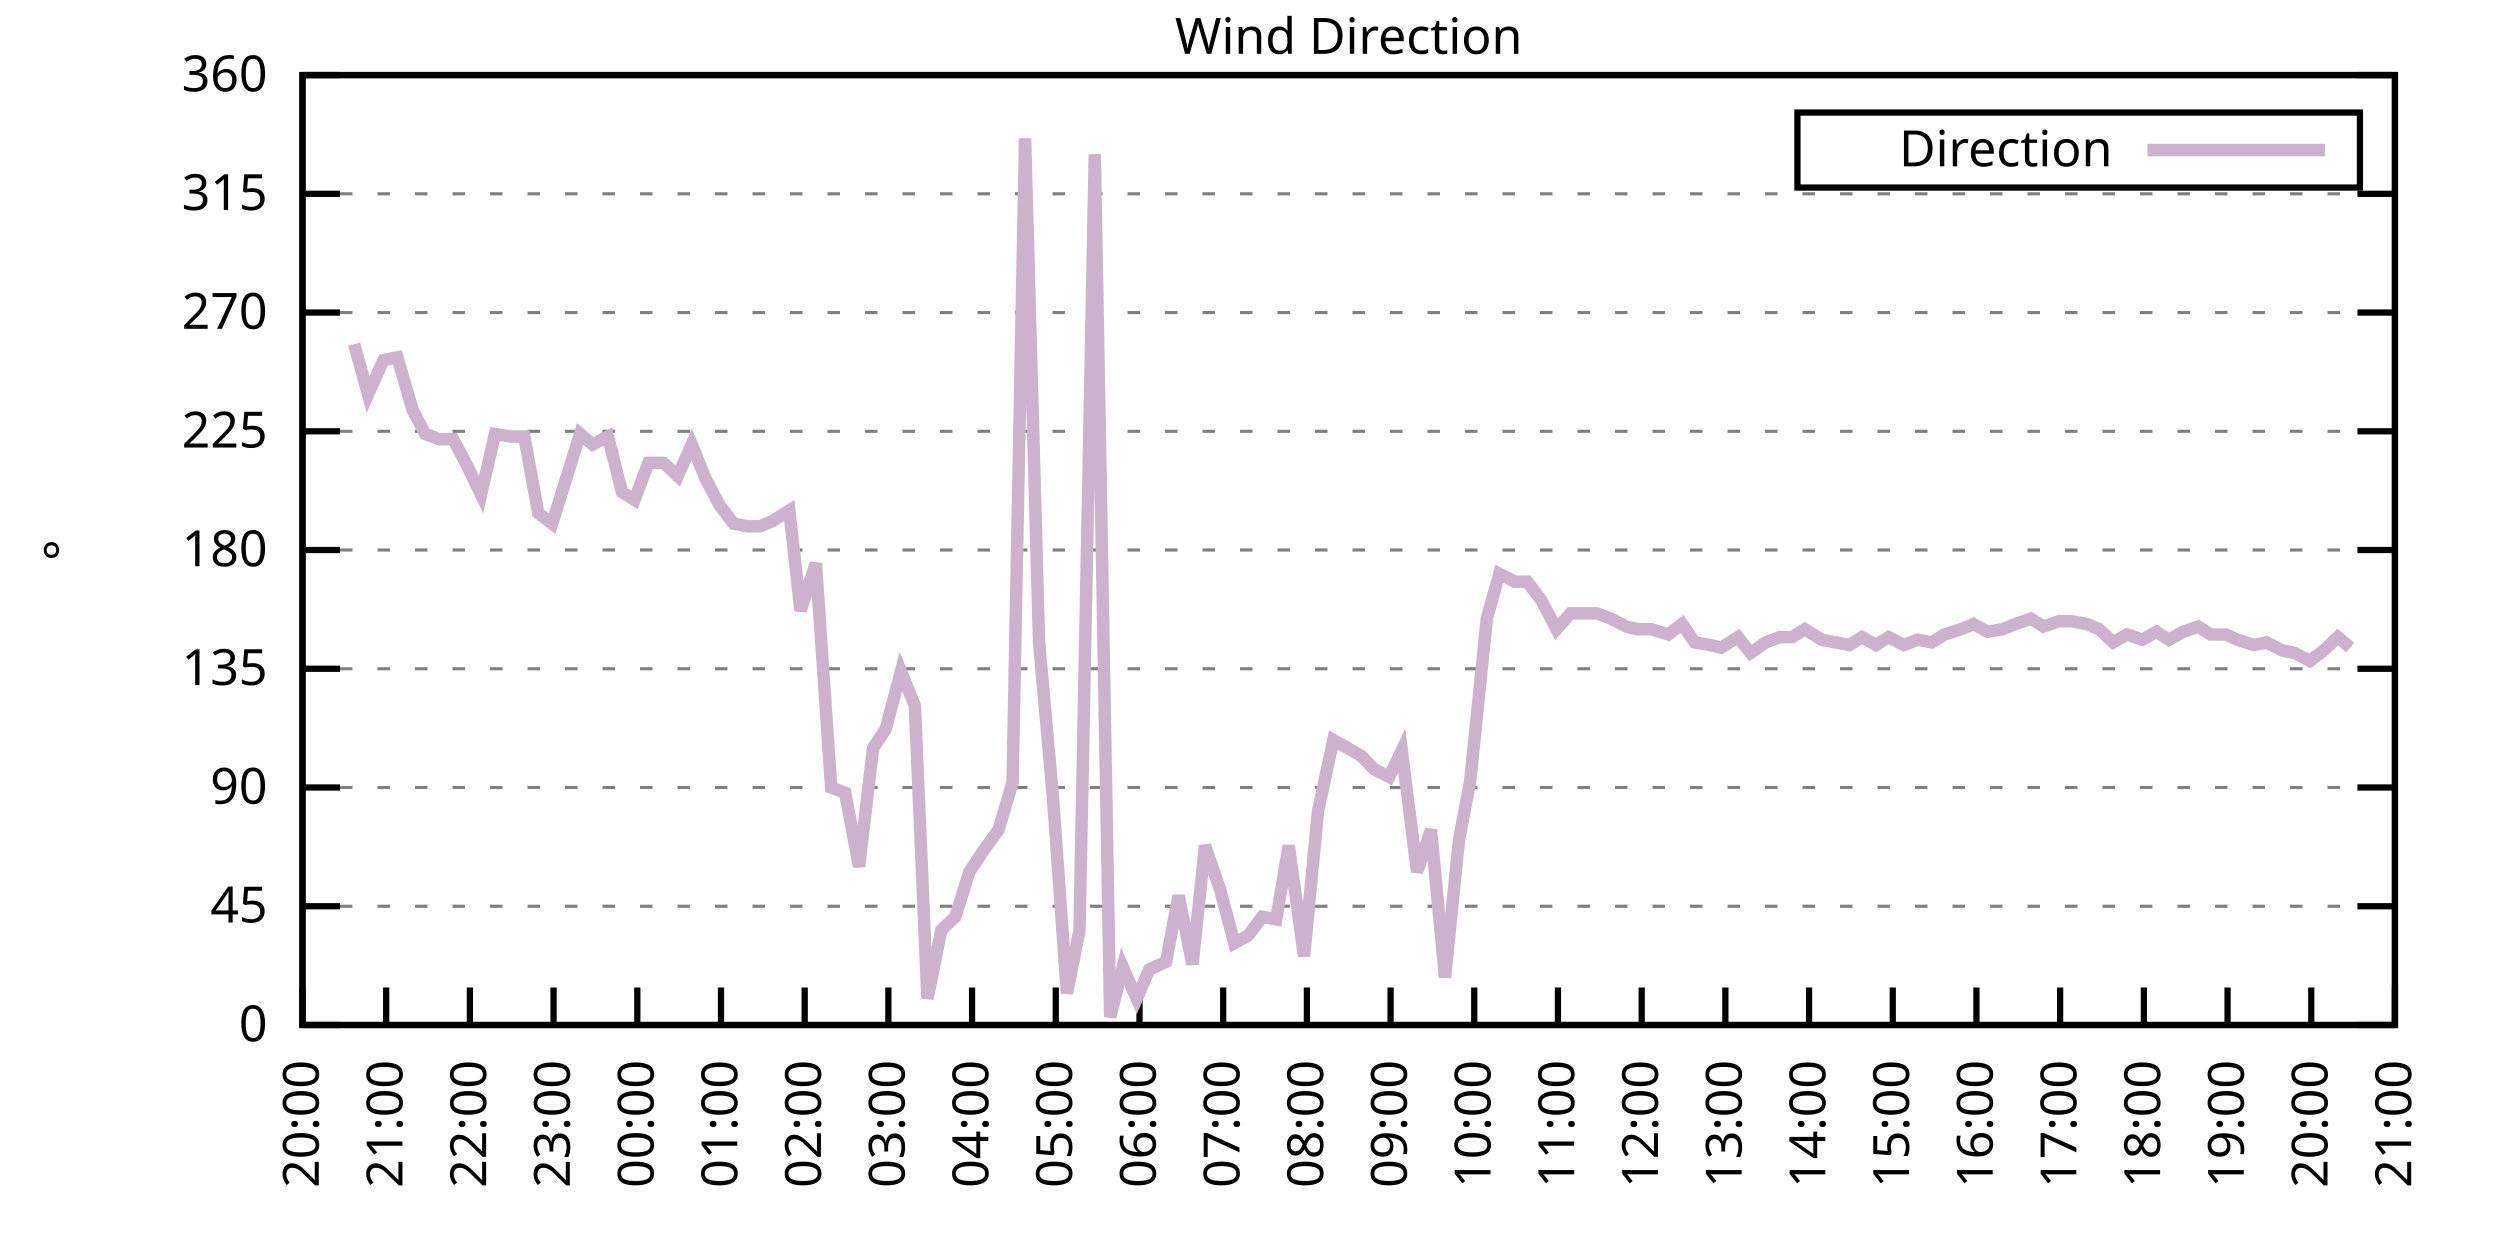
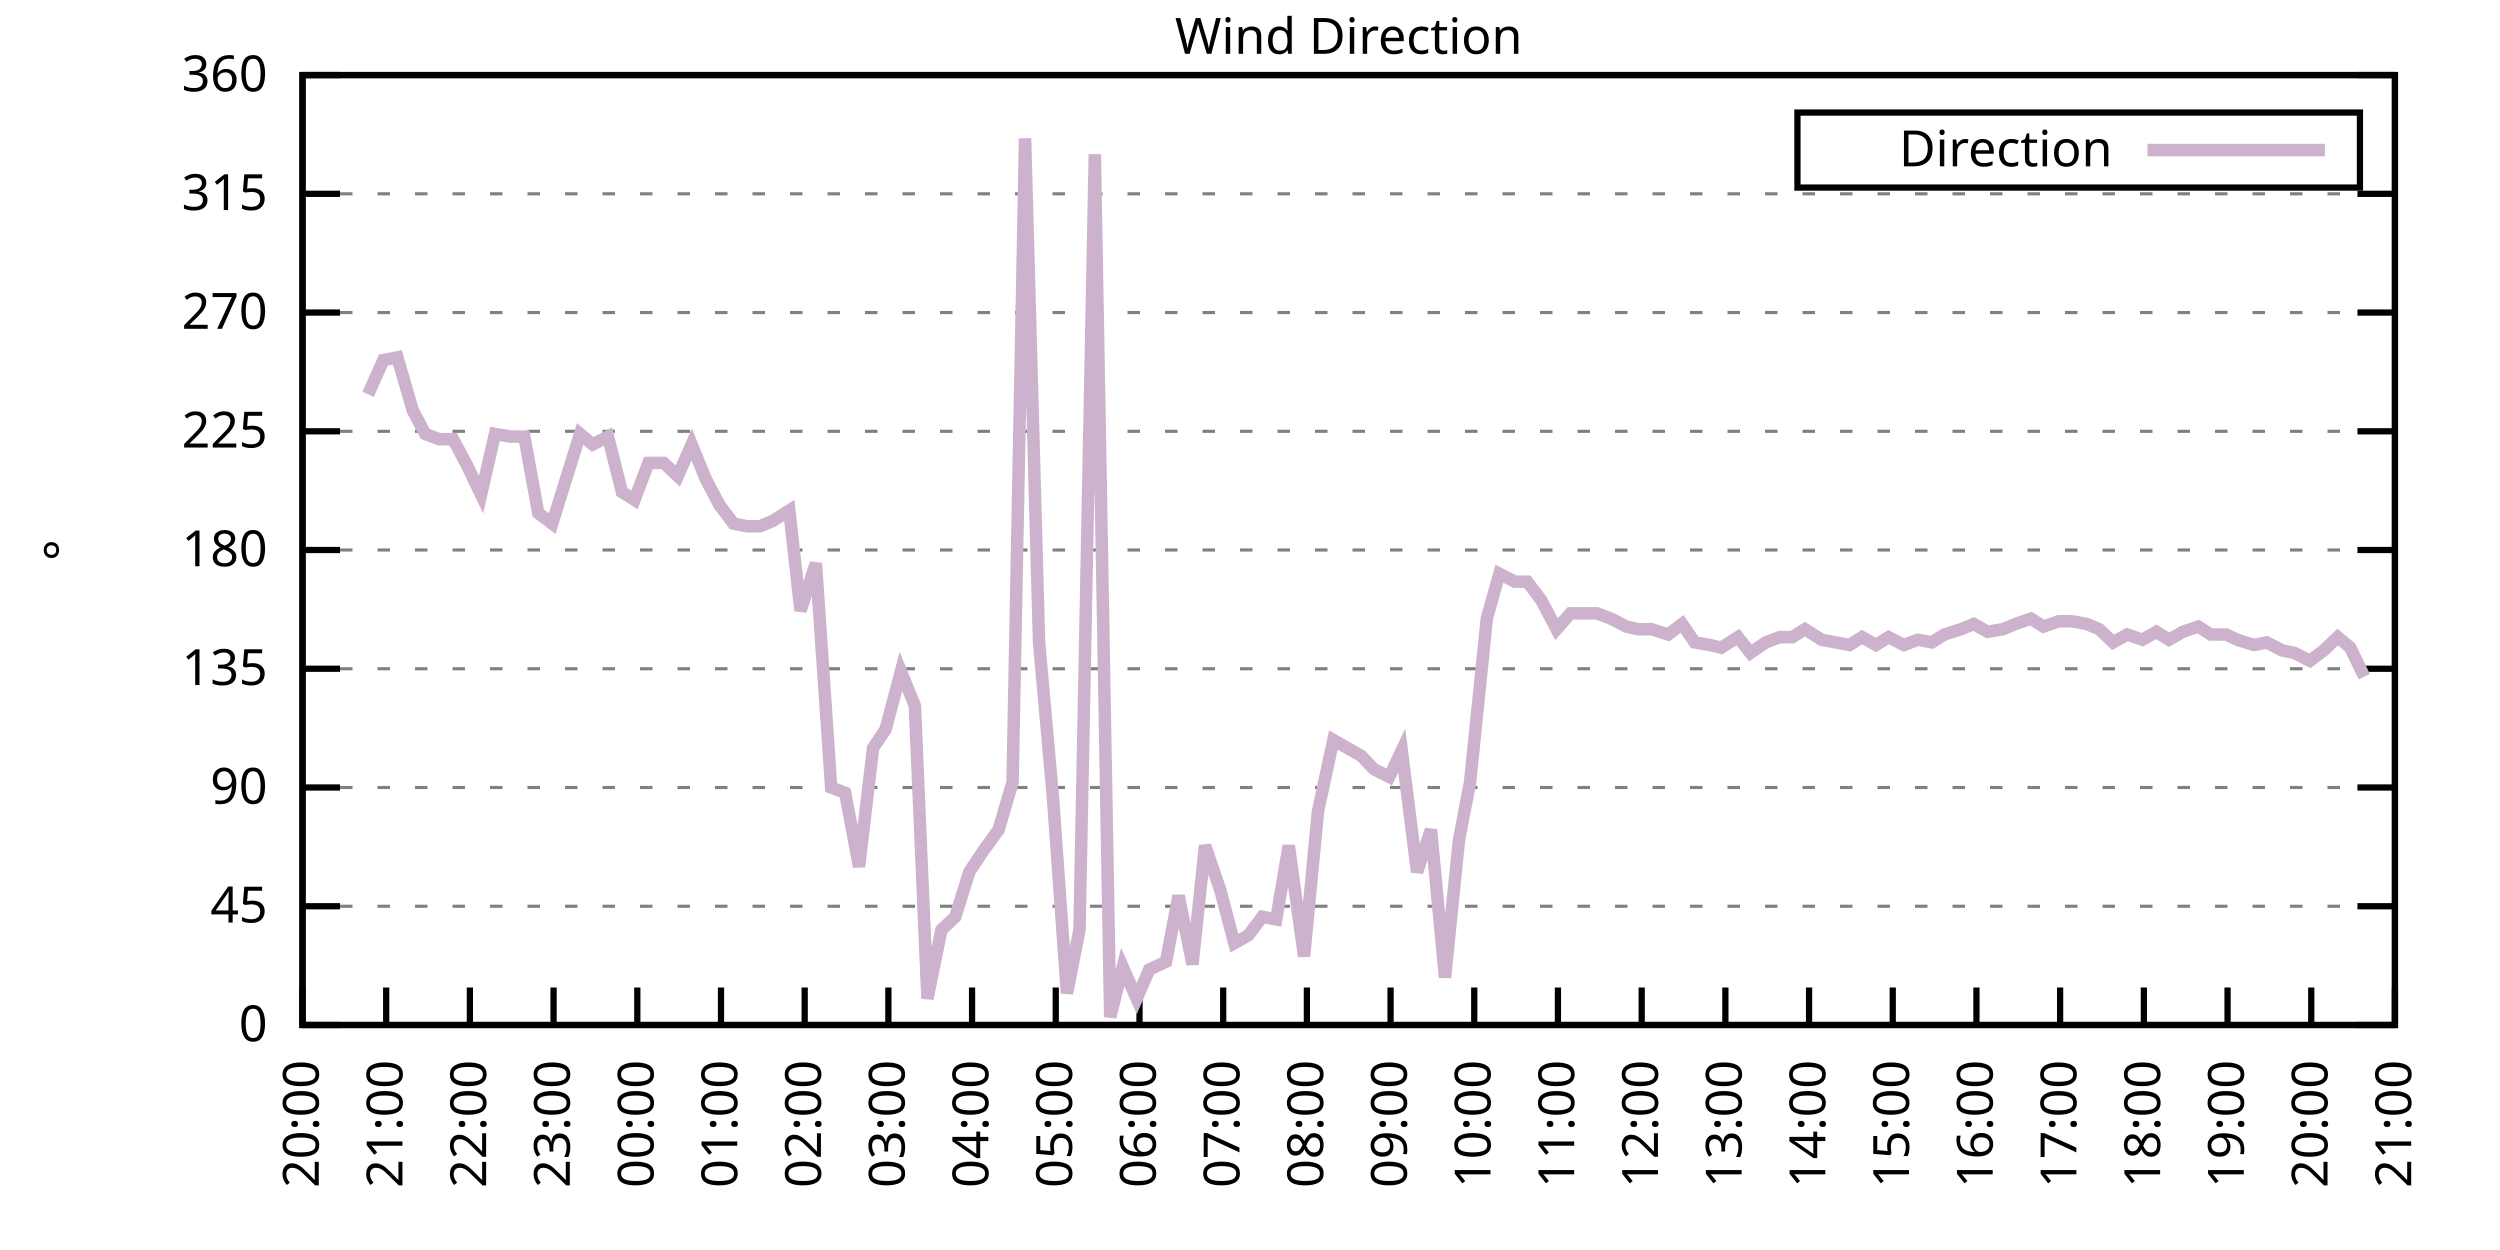
<svg xmlns="http://www.w3.org/2000/svg" xmlns:xlink="http://www.w3.org/1999/xlink" width="400" height="200" viewBox="0 0 400 200">
  <g id="gnuplot_canvas">
    <rect x="0" y="0" width="400" height="200" fill="none" />
    <defs>
      <circle id="gpDot" r="0.5" stroke-width="0.5" stroke="currentColor" />
      <path id="gpPt0" stroke-width="0.333" stroke="currentColor" d="M-1,0 h2 M0,-1 v2" />
      <path id="gpPt1" stroke-width="0.333" stroke="currentColor" d="M-1,-1 L1,1 M1,-1 L-1,1" />
      <path id="gpPt2" stroke-width="0.333" stroke="currentColor" d="M-1,0 L1,0 M0,-1 L0,1 M-1,-1 L1,1 M-1,1 L1,-1" />
      <rect id="gpPt3" stroke-width="0.333" stroke="currentColor" x="-1" y="-1" width="2" height="2" />
      <rect id="gpPt4" stroke-width="0.333" stroke="currentColor" fill="currentColor" x="-1" y="-1" width="2" height="2" />
      <circle id="gpPt5" stroke-width="0.333" stroke="currentColor" cx="0" cy="0" r="1" />
      <use xlink:href="#gpPt5" id="gpPt6" fill="currentColor" stroke="none" />
      <path id="gpPt7" stroke-width="0.333" stroke="currentColor" d="M0,-1.33 L-1.33,0.67 L1.33,0.67 z" />
      <use xlink:href="#gpPt7" id="gpPt8" fill="currentColor" stroke="none" />
      <use xlink:href="#gpPt7" id="gpPt9" stroke="currentColor" transform="rotate(180)" />
      <use xlink:href="#gpPt9" id="gpPt10" fill="currentColor" stroke="none" />
      <use xlink:href="#gpPt3" id="gpPt11" stroke="currentColor" transform="rotate(45)" />
      <use xlink:href="#gpPt11" id="gpPt12" fill="currentColor" stroke="none" />
      <path id="gpPt13" stroke-width="0.333" stroke="currentColor" d="M0,1.330 L1.265,0.411 L0.782,-1.067 L-0.782,-1.076 L-1.265,0.411 z" />
      <use xlink:href="#gpPt13" id="gpPt14" fill="currentColor" stroke="none" />
      <filter id="textbox" filterUnits="objectBoundingBox" x="0" y="0" height="1" width="1">
        <feFlood flood-color="white" flood-opacity="1" result="bgnd" />
        <feComposite in="SourceGraphic" in2="bgnd" operator="atop" />
      </filter>
      <filter id="greybox" filterUnits="objectBoundingBox" x="0" y="0" height="1" width="1">
        <feFlood flood-color="lightgrey" flood-opacity="1" result="grey" />
        <feComposite in="SourceGraphic" in2="grey" operator="atop" />
      </filter>
    </defs>
    <g fill="none" color="white" stroke="currentColor" stroke-width="1.00" stroke-linecap="butt" stroke-linejoin="miter">
</g>
    <g fill="none" color="black" stroke="currentColor" stroke-width="1.00" stroke-linecap="butt" stroke-linejoin="miter">
      <g stroke="none" shape-rendering="crispEdges">
        <polygon fill="rgb(255, 255, 255)" points="48.40,164.00 383.18,164.00 383.18,12.02 48.40,12.02 " />
      </g>
    </g>
    <g fill="none" color="black" stroke="currentColor" stroke-width="1.00" stroke-linecap="butt" stroke-linejoin="miter">
</g>
    <g fill="none" color="black" stroke="black" stroke-width="0.50" stroke-linecap="butt" stroke-linejoin="miter">
</g>
    <g fill="none" color="gray" stroke="currentColor" stroke-width="0.50" stroke-linecap="butt" stroke-linejoin="miter">
      <path stroke="gray" stroke-dasharray="2,4" class="gridline" d="M48.40,164.00 L383.19,164.00  " />
    </g>
    <g fill="none" color="gray" stroke="gray" stroke-width="1.00" stroke-linecap="butt" stroke-linejoin="miter">
</g>
    <g fill="none" color="black" stroke="currentColor" stroke-width="1.00" stroke-linecap="butt" stroke-linejoin="miter">
      <path stroke="black" d="M48.40,164.00 L54.40,164.00 M383.19,164.00 L377.19,164.00  " />
      <g transform="translate(42.80,166.60)" stroke="none" fill="black" font-family="Sans" font-size="8.00" text-anchor="end">
        <text>
          <tspan font-family="Sans"> 0</tspan>
        </text>
      </g>
    </g>
    <g fill="none" color="black" stroke="currentColor" stroke-width="1.00" stroke-linecap="butt" stroke-linejoin="miter">
</g>
    <g fill="none" color="black" stroke="black" stroke-width="0.50" stroke-linecap="butt" stroke-linejoin="miter">
</g>
    <g fill="none" color="gray" stroke="currentColor" stroke-width="0.50" stroke-linecap="butt" stroke-linejoin="miter">
      <path stroke="gray" stroke-dasharray="2,4" class="gridline" d="M48.40,145.00 L383.19,145.00  " />
    </g>
    <g fill="none" color="gray" stroke="gray" stroke-width="1.00" stroke-linecap="butt" stroke-linejoin="miter">
</g>
    <g fill="none" color="black" stroke="currentColor" stroke-width="1.00" stroke-linecap="butt" stroke-linejoin="miter">
      <path stroke="black" d="M48.40,145.00 L54.40,145.00 M383.19,145.00 L377.19,145.00  " />
      <g transform="translate(42.80,147.60)" stroke="none" fill="black" font-family="Sans" font-size="8.00" text-anchor="end">
        <text>
          <tspan font-family="Sans"> 45</tspan>
        </text>
      </g>
    </g>
    <g fill="none" color="black" stroke="currentColor" stroke-width="1.00" stroke-linecap="butt" stroke-linejoin="miter">
</g>
    <g fill="none" color="black" stroke="black" stroke-width="0.50" stroke-linecap="butt" stroke-linejoin="miter">
</g>
    <g fill="none" color="gray" stroke="currentColor" stroke-width="0.50" stroke-linecap="butt" stroke-linejoin="miter">
      <path stroke="gray" stroke-dasharray="2,4" class="gridline" d="M48.40,126.00 L383.19,126.00  " />
    </g>
    <g fill="none" color="gray" stroke="gray" stroke-width="1.00" stroke-linecap="butt" stroke-linejoin="miter">
</g>
    <g fill="none" color="black" stroke="currentColor" stroke-width="1.00" stroke-linecap="butt" stroke-linejoin="miter">
      <path stroke="black" d="M48.40,126.00 L54.40,126.00 M383.19,126.00 L377.19,126.00  " />
      <g transform="translate(42.80,128.60)" stroke="none" fill="black" font-family="Sans" font-size="8.00" text-anchor="end">
        <text>
          <tspan font-family="Sans"> 90</tspan>
        </text>
      </g>
    </g>
    <g fill="none" color="black" stroke="currentColor" stroke-width="1.00" stroke-linecap="butt" stroke-linejoin="miter">
</g>
    <g fill="none" color="black" stroke="black" stroke-width="0.50" stroke-linecap="butt" stroke-linejoin="miter">
</g>
    <g fill="none" color="gray" stroke="currentColor" stroke-width="0.50" stroke-linecap="butt" stroke-linejoin="miter">
      <path stroke="gray" stroke-dasharray="2,4" class="gridline" d="M48.40,107.00 L383.19,107.00  " />
    </g>
    <g fill="none" color="gray" stroke="gray" stroke-width="1.00" stroke-linecap="butt" stroke-linejoin="miter">
</g>
    <g fill="none" color="black" stroke="currentColor" stroke-width="1.00" stroke-linecap="butt" stroke-linejoin="miter">
      <path stroke="black" d="M48.40,107.00 L54.40,107.00 M383.19,107.00 L377.19,107.00  " />
      <g transform="translate(42.80,109.60)" stroke="none" fill="black" font-family="Sans" font-size="8.00" text-anchor="end">
        <text>
          <tspan font-family="Sans"> 135</tspan>
        </text>
      </g>
    </g>
    <g fill="none" color="black" stroke="currentColor" stroke-width="1.00" stroke-linecap="butt" stroke-linejoin="miter">
</g>
    <g fill="none" color="black" stroke="black" stroke-width="0.50" stroke-linecap="butt" stroke-linejoin="miter">
</g>
    <g fill="none" color="gray" stroke="currentColor" stroke-width="0.50" stroke-linecap="butt" stroke-linejoin="miter">
      <path stroke="gray" stroke-dasharray="2,4" class="gridline" d="M48.40,88.00 L383.19,88.00  " />
    </g>
    <g fill="none" color="gray" stroke="gray" stroke-width="1.00" stroke-linecap="butt" stroke-linejoin="miter">
</g>
    <g fill="none" color="black" stroke="currentColor" stroke-width="1.00" stroke-linecap="butt" stroke-linejoin="miter">
      <path stroke="black" d="M48.40,88.00 L54.40,88.00 M383.19,88.00 L377.19,88.00  " />
      <g transform="translate(42.80,90.60)" stroke="none" fill="black" font-family="Sans" font-size="8.00" text-anchor="end">
        <text>
          <tspan font-family="Sans"> 180</tspan>
        </text>
      </g>
    </g>
    <g fill="none" color="black" stroke="currentColor" stroke-width="1.00" stroke-linecap="butt" stroke-linejoin="miter">
</g>
    <g fill="none" color="black" stroke="black" stroke-width="0.50" stroke-linecap="butt" stroke-linejoin="miter">
</g>
    <g fill="none" color="gray" stroke="currentColor" stroke-width="0.50" stroke-linecap="butt" stroke-linejoin="miter">
      <path stroke="gray" stroke-dasharray="2,4" class="gridline" d="M48.40,69.01 L383.19,69.01  " />
    </g>
    <g fill="none" color="gray" stroke="gray" stroke-width="1.00" stroke-linecap="butt" stroke-linejoin="miter">
</g>
    <g fill="none" color="black" stroke="currentColor" stroke-width="1.00" stroke-linecap="butt" stroke-linejoin="miter">
      <path stroke="black" d="M48.40,69.01 L54.40,69.01 M383.19,69.01 L377.19,69.01  " />
      <g transform="translate(42.80,71.61)" stroke="none" fill="black" font-family="Sans" font-size="8.00" text-anchor="end">
        <text>
          <tspan font-family="Sans"> 225</tspan>
        </text>
      </g>
    </g>
    <g fill="none" color="black" stroke="currentColor" stroke-width="1.00" stroke-linecap="butt" stroke-linejoin="miter">
</g>
    <g fill="none" color="black" stroke="black" stroke-width="0.50" stroke-linecap="butt" stroke-linejoin="miter">
</g>
    <g fill="none" color="gray" stroke="currentColor" stroke-width="0.50" stroke-linecap="butt" stroke-linejoin="miter">
      <path stroke="gray" stroke-dasharray="2,4" class="gridline" d="M48.40,50.01 L383.19,50.01  " />
    </g>
    <g fill="none" color="gray" stroke="gray" stroke-width="1.00" stroke-linecap="butt" stroke-linejoin="miter">
</g>
    <g fill="none" color="black" stroke="currentColor" stroke-width="1.00" stroke-linecap="butt" stroke-linejoin="miter">
      <path stroke="black" d="M48.40,50.01 L54.40,50.01 M383.19,50.01 L377.19,50.01  " />
      <g transform="translate(42.80,52.61)" stroke="none" fill="black" font-family="Sans" font-size="8.00" text-anchor="end">
        <text>
          <tspan font-family="Sans"> 270</tspan>
        </text>
      </g>
    </g>
    <g fill="none" color="black" stroke="currentColor" stroke-width="1.00" stroke-linecap="butt" stroke-linejoin="miter">
</g>
    <g fill="none" color="black" stroke="black" stroke-width="0.50" stroke-linecap="butt" stroke-linejoin="miter">
</g>
    <g fill="none" color="gray" stroke="currentColor" stroke-width="0.50" stroke-linecap="butt" stroke-linejoin="miter">
      <path stroke="gray" stroke-dasharray="2,4" class="gridline" d="M48.40,31.01 L383.19,31.01  " />
    </g>
    <g fill="none" color="gray" stroke="gray" stroke-width="1.00" stroke-linecap="butt" stroke-linejoin="miter">
</g>
    <g fill="none" color="black" stroke="currentColor" stroke-width="1.00" stroke-linecap="butt" stroke-linejoin="miter">
      <path stroke="black" d="M48.40,31.01 L54.40,31.01 M383.19,31.01 L377.19,31.01  " />
      <g transform="translate(42.80,33.61)" stroke="none" fill="black" font-family="Sans" font-size="8.00" text-anchor="end">
        <text>
          <tspan font-family="Sans"> 315</tspan>
        </text>
      </g>
    </g>
    <g fill="none" color="black" stroke="currentColor" stroke-width="1.00" stroke-linecap="butt" stroke-linejoin="miter">
</g>
    <g fill="none" color="black" stroke="black" stroke-width="0.50" stroke-linecap="butt" stroke-linejoin="miter">
</g>
    <g fill="none" color="gray" stroke="currentColor" stroke-width="0.50" stroke-linecap="butt" stroke-linejoin="miter">
      <path stroke="gray" stroke-dasharray="2,4" class="gridline" d="M48.40,12.01 L383.19,12.01  " />
    </g>
    <g fill="none" color="gray" stroke="gray" stroke-width="1.00" stroke-linecap="butt" stroke-linejoin="miter">
</g>
    <g fill="none" color="black" stroke="currentColor" stroke-width="1.00" stroke-linecap="butt" stroke-linejoin="miter">
      <path stroke="black" d="M48.40,12.01 L54.40,12.01 M383.19,12.01 L377.19,12.01  " />
      <g transform="translate(42.80,14.61)" stroke="none" fill="black" font-family="Sans" font-size="8.00" text-anchor="end">
        <text>
          <tspan font-family="Sans"> 360</tspan>
        </text>
      </g>
    </g>
    <g fill="none" color="black" stroke="currentColor" stroke-width="1.00" stroke-linecap="butt" stroke-linejoin="miter">
      <path stroke="black" d="M48.40,164.00 L48.40,158.00  " />
      <g transform="translate(51.00,169.60) rotate(270.00)" stroke="none" fill="black" font-family="Sans" font-size="8.00" text-anchor="end">
        <text>
          <tspan font-family="Sans">20:00</tspan>
        </text>
      </g>
    </g>
    <g fill="none" color="black" stroke="currentColor" stroke-width="1.00" stroke-linecap="butt" stroke-linejoin="miter">
      <path stroke="black" d="M61.79,164.00 L61.79,158.00  " />
      <g transform="translate(64.39,169.60) rotate(270.00)" stroke="none" fill="black" font-family="Sans" font-size="8.00" text-anchor="end">
        <text>
          <tspan font-family="Sans">21:00</tspan>
        </text>
      </g>
    </g>
    <g fill="none" color="black" stroke="currentColor" stroke-width="1.00" stroke-linecap="butt" stroke-linejoin="miter">
      <path stroke="black" d="M75.18,164.00 L75.18,158.00  " />
      <g transform="translate(77.78,169.60) rotate(270.00)" stroke="none" fill="black" font-family="Sans" font-size="8.00" text-anchor="end">
        <text>
          <tspan font-family="Sans">22:00</tspan>
        </text>
      </g>
    </g>
    <g fill="none" color="black" stroke="currentColor" stroke-width="1.00" stroke-linecap="butt" stroke-linejoin="miter">
      <path stroke="black" d="M88.57,164.00 L88.57,158.00  " />
      <g transform="translate(91.17,169.60) rotate(270.00)" stroke="none" fill="black" font-family="Sans" font-size="8.00" text-anchor="end">
        <text>
          <tspan font-family="Sans">23:00</tspan>
        </text>
      </g>
    </g>
    <g fill="none" color="black" stroke="currentColor" stroke-width="1.00" stroke-linecap="butt" stroke-linejoin="miter">
      <path stroke="black" d="M101.97,164.00 L101.97,158.00  " />
      <g transform="translate(104.57,169.60) rotate(270.00)" stroke="none" fill="black" font-family="Sans" font-size="8.00" text-anchor="end">
        <text>
          <tspan font-family="Sans">00:00</tspan>
        </text>
      </g>
    </g>
    <g fill="none" color="black" stroke="currentColor" stroke-width="1.00" stroke-linecap="butt" stroke-linejoin="miter">
      <path stroke="black" d="M115.36,164.00 L115.36,158.00  " />
      <g transform="translate(117.96,169.60) rotate(270.00)" stroke="none" fill="black" font-family="Sans" font-size="8.00" text-anchor="end">
        <text>
          <tspan font-family="Sans">01:00</tspan>
        </text>
      </g>
    </g>
    <g fill="none" color="black" stroke="currentColor" stroke-width="1.00" stroke-linecap="butt" stroke-linejoin="miter">
      <path stroke="black" d="M128.75,164.00 L128.75,158.00  " />
      <g transform="translate(131.35,169.60) rotate(270.00)" stroke="none" fill="black" font-family="Sans" font-size="8.00" text-anchor="end">
        <text>
          <tspan font-family="Sans">02:00</tspan>
        </text>
      </g>
    </g>
    <g fill="none" color="black" stroke="currentColor" stroke-width="1.00" stroke-linecap="butt" stroke-linejoin="miter">
      <path stroke="black" d="M142.14,164.00 L142.14,158.00  " />
      <g transform="translate(144.74,169.60) rotate(270.00)" stroke="none" fill="black" font-family="Sans" font-size="8.00" text-anchor="end">
        <text>
          <tspan font-family="Sans">03:00</tspan>
        </text>
      </g>
    </g>
    <g fill="none" color="black" stroke="currentColor" stroke-width="1.00" stroke-linecap="butt" stroke-linejoin="miter">
      <path stroke="black" d="M155.53,164.00 L155.53,158.00  " />
      <g transform="translate(158.13,169.60) rotate(270.00)" stroke="none" fill="black" font-family="Sans" font-size="8.00" text-anchor="end">
        <text>
          <tspan font-family="Sans">04:00</tspan>
        </text>
      </g>
    </g>
    <g fill="none" color="black" stroke="currentColor" stroke-width="1.00" stroke-linecap="butt" stroke-linejoin="miter">
      <path stroke="black" d="M168.92,164.00 L168.92,158.00  " />
      <g transform="translate(171.52,169.60) rotate(270.00)" stroke="none" fill="black" font-family="Sans" font-size="8.00" text-anchor="end">
        <text>
          <tspan font-family="Sans">05:00</tspan>
        </text>
      </g>
    </g>
    <g fill="none" color="black" stroke="currentColor" stroke-width="1.00" stroke-linecap="butt" stroke-linejoin="miter">
      <path stroke="black" d="M182.32,164.00 L182.32,158.00  " />
      <g transform="translate(184.92,169.60) rotate(270.00)" stroke="none" fill="black" font-family="Sans" font-size="8.00" text-anchor="end">
        <text>
          <tspan font-family="Sans">06:00</tspan>
        </text>
      </g>
    </g>
    <g fill="none" color="black" stroke="currentColor" stroke-width="1.00" stroke-linecap="butt" stroke-linejoin="miter">
      <path stroke="black" d="M195.71,164.00 L195.71,158.00  " />
      <g transform="translate(198.31,169.60) rotate(270.00)" stroke="none" fill="black" font-family="Sans" font-size="8.00" text-anchor="end">
        <text>
          <tspan font-family="Sans">07:00</tspan>
        </text>
      </g>
    </g>
    <g fill="none" color="black" stroke="currentColor" stroke-width="1.00" stroke-linecap="butt" stroke-linejoin="miter">
      <path stroke="black" d="M209.10,164.00 L209.10,158.00  " />
      <g transform="translate(211.70,169.60) rotate(270.00)" stroke="none" fill="black" font-family="Sans" font-size="8.00" text-anchor="end">
        <text>
          <tspan font-family="Sans">08:00</tspan>
        </text>
      </g>
    </g>
    <g fill="none" color="black" stroke="currentColor" stroke-width="1.00" stroke-linecap="butt" stroke-linejoin="miter">
      <path stroke="black" d="M222.49,164.00 L222.49,158.00  " />
      <g transform="translate(225.09,169.60) rotate(270.00)" stroke="none" fill="black" font-family="Sans" font-size="8.00" text-anchor="end">
        <text>
          <tspan font-family="Sans">09:00</tspan>
        </text>
      </g>
    </g>
    <g fill="none" color="black" stroke="currentColor" stroke-width="1.00" stroke-linecap="butt" stroke-linejoin="miter">
      <path stroke="black" d="M235.88,164.00 L235.88,158.00  " />
      <g transform="translate(238.48,169.60) rotate(270.00)" stroke="none" fill="black" font-family="Sans" font-size="8.00" text-anchor="end">
        <text>
          <tspan font-family="Sans">10:00</tspan>
        </text>
      </g>
    </g>
    <g fill="none" color="black" stroke="currentColor" stroke-width="1.00" stroke-linecap="butt" stroke-linejoin="miter">
      <path stroke="black" d="M249.27,164.00 L249.27,158.00  " />
      <g transform="translate(251.87,169.60) rotate(270.00)" stroke="none" fill="black" font-family="Sans" font-size="8.00" text-anchor="end">
        <text>
          <tspan font-family="Sans">11:00</tspan>
        </text>
      </g>
    </g>
    <g fill="none" color="black" stroke="currentColor" stroke-width="1.00" stroke-linecap="butt" stroke-linejoin="miter">
      <path stroke="black" d="M262.67,164.00 L262.67,158.00  " />
      <g transform="translate(265.27,169.60) rotate(270.00)" stroke="none" fill="black" font-family="Sans" font-size="8.00" text-anchor="end">
        <text>
          <tspan font-family="Sans">12:00</tspan>
        </text>
      </g>
    </g>
    <g fill="none" color="black" stroke="currentColor" stroke-width="1.00" stroke-linecap="butt" stroke-linejoin="miter">
      <path stroke="black" d="M276.06,164.00 L276.06,158.00  " />
      <g transform="translate(278.66,169.60) rotate(270.00)" stroke="none" fill="black" font-family="Sans" font-size="8.00" text-anchor="end">
        <text>
          <tspan font-family="Sans">13:00</tspan>
        </text>
      </g>
    </g>
    <g fill="none" color="black" stroke="currentColor" stroke-width="1.00" stroke-linecap="butt" stroke-linejoin="miter">
      <path stroke="black" d="M289.45,164.00 L289.45,158.00  " />
      <g transform="translate(292.05,169.60) rotate(270.00)" stroke="none" fill="black" font-family="Sans" font-size="8.00" text-anchor="end">
        <text>
          <tspan font-family="Sans">14:00</tspan>
        </text>
      </g>
    </g>
    <g fill="none" color="black" stroke="currentColor" stroke-width="1.00" stroke-linecap="butt" stroke-linejoin="miter">
      <path stroke="black" d="M302.84,164.00 L302.84,158.00  " />
      <g transform="translate(305.44,169.60) rotate(270.00)" stroke="none" fill="black" font-family="Sans" font-size="8.00" text-anchor="end">
        <text>
          <tspan font-family="Sans">15:00</tspan>
        </text>
      </g>
    </g>
    <g fill="none" color="black" stroke="currentColor" stroke-width="1.00" stroke-linecap="butt" stroke-linejoin="miter">
      <path stroke="black" d="M316.23,164.00 L316.23,158.00  " />
      <g transform="translate(318.83,169.60) rotate(270.00)" stroke="none" fill="black" font-family="Sans" font-size="8.00" text-anchor="end">
        <text>
          <tspan font-family="Sans">16:00</tspan>
        </text>
      </g>
    </g>
    <g fill="none" color="black" stroke="currentColor" stroke-width="1.00" stroke-linecap="butt" stroke-linejoin="miter">
      <path stroke="black" d="M329.62,164.00 L329.62,158.00  " />
      <g transform="translate(332.22,169.60) rotate(270.00)" stroke="none" fill="black" font-family="Sans" font-size="8.00" text-anchor="end">
        <text>
          <tspan font-family="Sans">17:00</tspan>
        </text>
      </g>
    </g>
    <g fill="none" color="black" stroke="currentColor" stroke-width="1.00" stroke-linecap="butt" stroke-linejoin="miter">
      <path stroke="black" d="M343.02,164.00 L343.02,158.00  " />
      <g transform="translate(345.62,169.60) rotate(270.00)" stroke="none" fill="black" font-family="Sans" font-size="8.00" text-anchor="end">
        <text>
          <tspan font-family="Sans">18:00</tspan>
        </text>
      </g>
    </g>
    <g fill="none" color="black" stroke="currentColor" stroke-width="1.00" stroke-linecap="butt" stroke-linejoin="miter">
      <path stroke="black" d="M356.41,164.00 L356.41,158.00  " />
      <g transform="translate(359.01,169.60) rotate(270.00)" stroke="none" fill="black" font-family="Sans" font-size="8.00" text-anchor="end">
        <text>
          <tspan font-family="Sans">19:00</tspan>
        </text>
      </g>
    </g>
    <g fill="none" color="black" stroke="currentColor" stroke-width="1.00" stroke-linecap="butt" stroke-linejoin="miter">
      <path stroke="black" d="M369.80,164.00 L369.80,158.00  " />
      <g transform="translate(372.40,169.60) rotate(270.00)" stroke="none" fill="black" font-family="Sans" font-size="8.00" text-anchor="end">
        <text>
          <tspan font-family="Sans">20:00</tspan>
        </text>
      </g>
    </g>
    <g fill="none" color="black" stroke="currentColor" stroke-width="1.00" stroke-linecap="butt" stroke-linejoin="miter">
      <path stroke="black" d="M383.19,164.00 L383.19,158.00  " />
      <g transform="translate(385.79,169.60) rotate(270.00)" stroke="none" fill="black" font-family="Sans" font-size="8.00" text-anchor="end">
        <text>
          <tspan font-family="Sans">21:00</tspan>
        </text>
      </g>
    </g>
    <g fill="none" color="black" stroke="currentColor" stroke-width="1.00" stroke-linecap="butt" stroke-linejoin="miter">
</g>
    <g fill="none" color="black" stroke="currentColor" stroke-width="1.00" stroke-linecap="butt" stroke-linejoin="miter">
      <path stroke="black" d="M48.40,12.01 L48.40,164.00 L383.19,164.00 L383.19,12.01 L48.40,12.01 Z  " />
    </g>
    <g fill="none" color="black" stroke="currentColor" stroke-width="1.00" stroke-linecap="butt" stroke-linejoin="miter">
</g>
    <g fill="none" color="black" stroke="currentColor" stroke-width="1.00" stroke-linecap="butt" stroke-linejoin="miter">
      <path stroke="black" d="M287.59,30.01 L287.59,18.01 L377.59,18.01 L377.59,30.01 L287.59,30.01 Z  " />
    </g>
    <g id="Wind_direction_plot_1">
      <g fill="none" color="white" stroke="black" stroke-width="2.00" stroke-linecap="butt" stroke-linejoin="miter">
</g>
      <g fill="none" color="black" stroke="currentColor" stroke-width="2.00" stroke-linecap="butt" stroke-linejoin="miter">
        <g transform="translate(337.99,26.61)" stroke="none" fill="black" font-family="Sans" font-size="8.00" text-anchor="end">
          <text>
            <tspan font-family="Sans">Direction</tspan>
          </text>
        </g>
      </g>
      <g fill="none" color="black" stroke="currentColor" stroke-width="2.00" stroke-linecap="butt" stroke-linejoin="miter">
-         <path stroke="rgb(204, 178, 204)" d="M343.59,24.01 L371.99,24.01 M56.66,55.07 L58.89,63.10 L61.35,57.61 L63.58,57.18 L66.03,65.63 L68.04,69.43   L70.27,70.27 L72.50,70.27 L74.74,74.49 L76.97,79.14 L79.20,69.43 L81.66,69.85 L83.89,69.85 L86.12,82.09   L88.35,83.78 L90.58,76.61 L92.82,69.43 L94.82,71.12 L97.28,69.85 L99.51,78.72 L101.52,79.98 L103.75,74.07   L106.21,74.07 L108.44,76.18 L110.67,71.12 L112.90,76.61 L115.13,80.83 L117.37,83.78 L119.60,84.21 L121.61,84.21   L123.62,83.36 L126.29,81.67 L128.08,97.72 L130.54,90.12 L132.99,126.00 L135.22,126.85 L137.45,138.67 L139.69,119.67   L141.69,116.71 L144.15,107.43 L146.38,112.91 L148.39,159.78 L150.62,148.80 L152.85,146.69 L155.09,139.51 L157.32,136.14   L159.77,132.76 L162.01,125.16 L164.01,22.14 L166.25,102.78 L168.48,127.69 L170.71,158.93 L172.72,148.80 L175.17,24.68   L177.63,162.73 L179.64,154.71 L181.87,159.78 L183.88,155.13 L186.56,153.87 L188.57,143.31 L190.80,154.29 L192.81,135.29   L195.26,142.47 L197.49,150.91 L199.73,149.65 L201.96,146.69 L204.19,147.11 L206.20,135.29 L208.65,153.02 L210.88,129.80   L213.34,118.40 L217.80,120.94 L219.81,123.05 L222.27,124.31 L224.28,120.09 L226.73,139.51 L228.96,132.76 L231.20,156.40   L233.43,134.45 L235.21,125.16 L237.89,98.98 L239.90,91.80 L242.36,93.07 L244.36,93.07 L246.60,96.03 L249.05,100.67   L251.28,98.14 L253.29,98.14 L255.52,98.14 L257.76,98.98 L260.21,100.25 L262.00,100.67 L264.23,100.67 L266.91,101.52   L269.14,99.83 L271.15,102.78 L273.60,103.20 L275.39,103.63 L278.07,101.94 L280.07,104.47 L282.53,102.78 L284.76,101.94   L286.77,101.94 L288.78,100.67 L291.46,102.36 L293.69,102.78 L295.92,103.20 L297.93,101.94 L300.16,103.20 L302.17,101.94   L304.63,103.20 L306.86,102.36 L309.09,102.78 L311.10,101.52 L313.78,100.67 L315.79,99.83 L318.02,101.09 L320.47,100.67   L322.48,99.83 L324.94,98.98 L326.95,100.25 L329.40,99.40 L331.41,99.40 L333.86,99.83 L335.87,100.67 L338.10,102.78   L340.34,101.52 L342.79,102.36 L345.02,101.09 L347.03,102.36 L349.26,101.09 L351.72,100.25 L353.73,101.52 L356.18,101.52   L357.97,102.36 L360.65,103.20 L362.66,102.78 L365.11,104.05 L367.12,104.47 L369.58,105.74 L371.81,104.05 L374.04,101.94   L376.05,103.63  " />
+         <path stroke="rgb(204, 178, 204)" d="M343.59,24.01 L371.99,24.01 M58.89,63.10 L61.35,57.61 L63.58,57.18 L66.03,65.63 L68.04,69.43 L70.27,70.27   L72.50,70.27 L74.74,74.49 L76.97,79.14 L79.20,69.43 L81.66,69.85 L83.89,69.85 L86.12,82.09 L88.35,83.78   L90.58,76.61 L92.82,69.43 L94.82,71.12 L97.28,69.85 L99.51,78.72 L101.52,79.98 L103.75,74.07 L106.21,74.07   L108.44,76.18 L110.67,71.12 L112.90,76.61 L115.13,80.83 L117.37,83.78 L119.60,84.21 L121.61,84.21 L123.62,83.36   L126.29,81.67 L128.08,97.72 L130.54,90.12 L132.99,126.00 L135.22,126.85 L137.45,138.67 L139.69,119.67 L141.69,116.71   L144.15,107.43 L146.38,112.91 L148.39,159.78 L150.62,148.80 L152.85,146.69 L155.09,139.51 L157.32,136.14 L159.77,132.76   L162.01,125.16 L164.01,22.14 L166.25,102.78 L168.48,127.69 L170.71,158.93 L172.72,148.80 L175.17,24.68 L177.63,162.73   L179.64,154.71 L181.87,159.78 L183.88,155.13 L186.56,153.87 L188.57,143.31 L190.80,154.29 L192.81,135.29 L195.26,142.47   L197.49,150.91 L199.73,149.65 L201.96,146.69 L204.19,147.11 L206.20,135.29 L208.65,153.02 L210.88,129.80 L213.34,118.40   L217.80,120.94 L219.81,123.05 L222.27,124.31 L224.28,120.09 L226.73,139.51 L228.96,132.76 L231.20,156.40 L233.43,134.45   L235.21,125.16 L237.89,98.98 L239.90,91.80 L242.36,93.07 L244.36,93.07 L246.60,96.03 L249.05,100.67 L251.28,98.14   L253.29,98.14 L255.52,98.14 L257.76,98.98 L260.21,100.25 L262.00,100.67 L264.23,100.67 L266.91,101.52 L269.14,99.83   L271.15,102.78 L273.60,103.20 L275.39,103.63 L278.07,101.94 L280.07,104.47 L282.53,102.78 L284.76,101.94 L286.77,101.94   L288.78,100.67 L291.46,102.36 L293.69,102.78 L295.92,103.20 L297.93,101.94 L300.16,103.20 L302.17,101.94 L304.63,103.20   L306.86,102.36 L309.09,102.78 L311.10,101.52 L313.78,100.67 L315.79,99.83 L318.02,101.09 L320.47,100.67 L322.48,99.83   L324.94,98.98 L326.95,100.25 L329.40,99.40 L331.41,99.40 L333.86,99.83 L335.87,100.67 L338.10,102.78 L340.34,101.52   L342.79,102.36 L345.02,101.09 L347.03,102.36 L349.26,101.09 L351.72,100.25 L353.73,101.52 L356.18,101.52 L357.97,102.36   L360.65,103.20 L362.66,102.78 L365.11,104.05 L367.12,104.47 L369.58,105.74 L371.81,104.05 L374.04,101.94 L376.05,103.63   L378.28,108.27  " />
      </g>
    </g>
    <g fill="none" color="black" stroke="currentColor" stroke-width="2.00" stroke-linecap="butt" stroke-linejoin="miter">
</g>
    <g fill="none" color="black" stroke="black" stroke-width="1.00" stroke-linecap="butt" stroke-linejoin="miter">
</g>
    <g fill="none" color="black" stroke="currentColor" stroke-width="1.00" stroke-linecap="butt" stroke-linejoin="miter">
      <path stroke="black" d="M48.40,12.01 L48.40,164.00 L383.19,164.00 L383.19,12.01 L48.40,12.01 Z  " />
      <g transform="translate(12.80,88.01) rotate(270.00)" stroke="none" fill="black" font-family="Sans" font-size="8.00" text-anchor="middle">
        <text>
          <tspan font-family="Sans">°</tspan>
        </text>
      </g>
    </g>
    <g fill="none" color="black" stroke="currentColor" stroke-width="1.00" stroke-linecap="butt" stroke-linejoin="miter">
</g>
    <g fill="none" color="black" stroke="currentColor" stroke-width="1.00" stroke-linecap="butt" stroke-linejoin="miter">
      <g transform="translate(215.79,8.61)" stroke="none" fill="black" font-family="Sans" font-size="8.00" text-anchor="middle">
        <text>
          <tspan font-family="Sans">Wind Direction</tspan>
        </text>
      </g>
    </g>
    <g fill="none" color="black" stroke="currentColor" stroke-width="1.00" stroke-linecap="butt" stroke-linejoin="miter">
</g>
  </g>
</svg>
